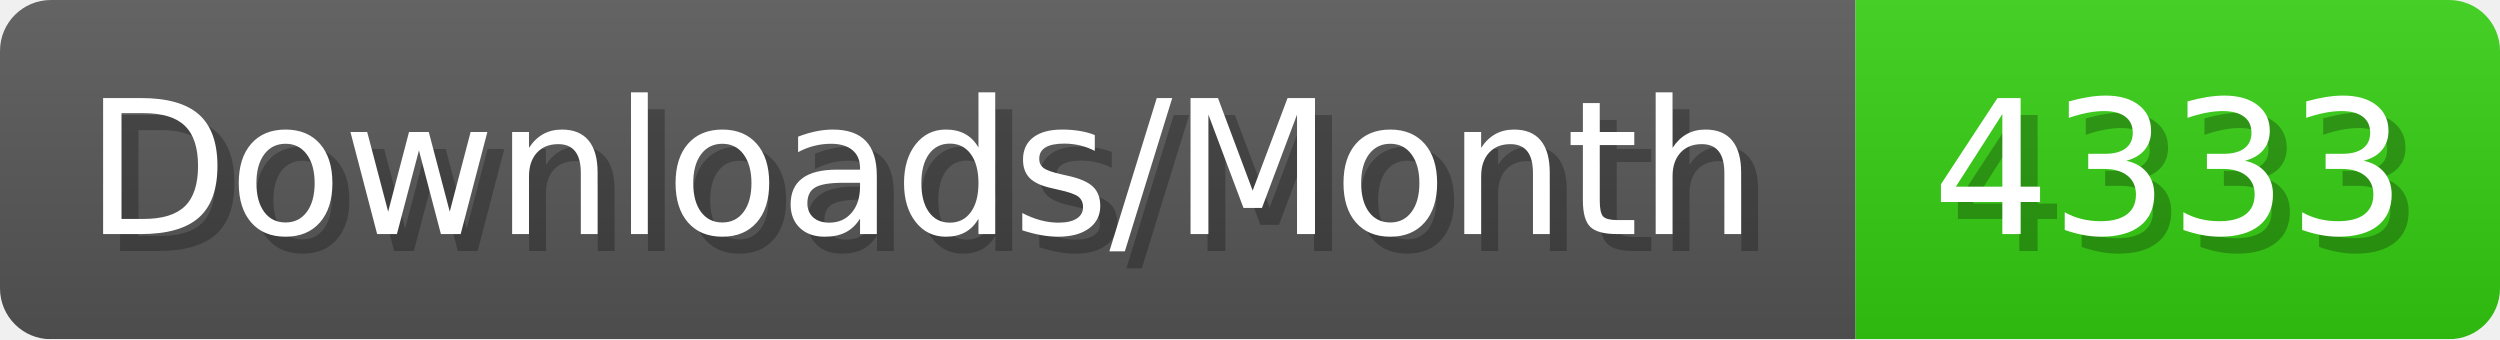
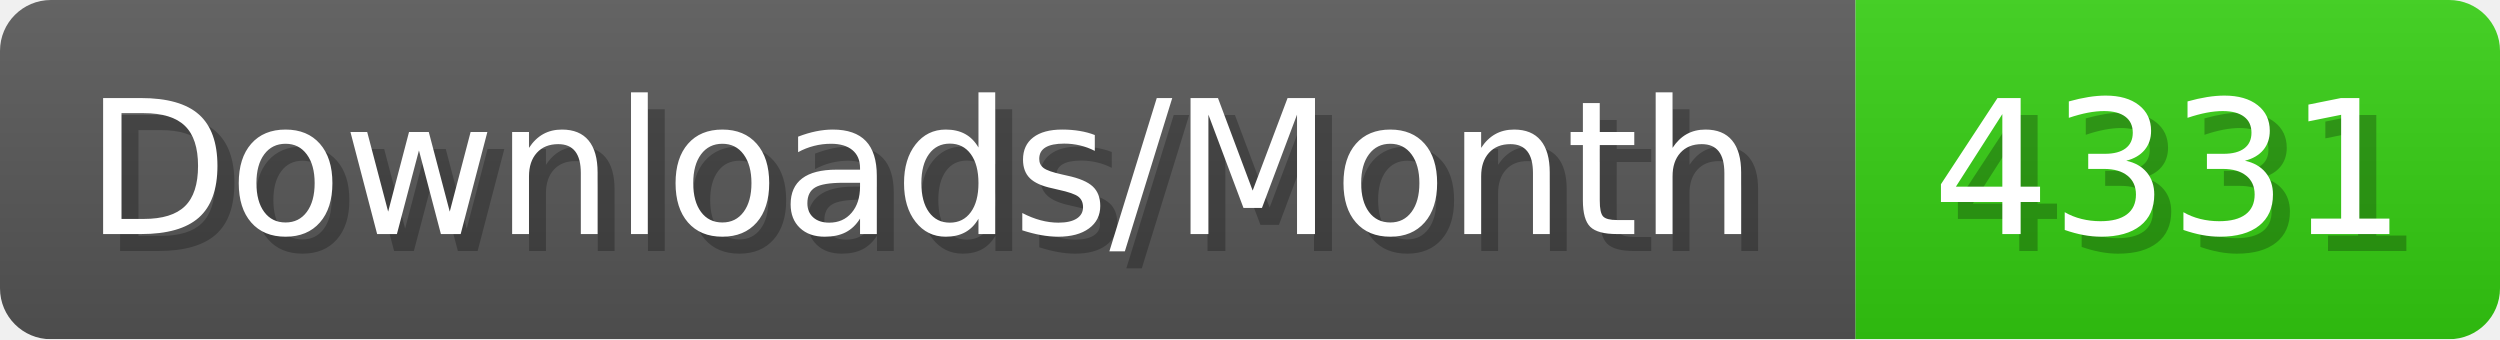
- <svg xmlns="http://www.w3.org/2000/svg" width="147.4" height="20" viewBox="0 0 1474 200" role="img" aria-label="Downloads/Month: 4333">
+ <svg xmlns="http://www.w3.org/2000/svg" width="147.4" height="20" viewBox="0 0 1474 200" role="img" aria-label="Downloads/Month: 4331">
  <linearGradient id="YlXUI" x2="0" y2="100%">
    <stop offset="0" stop-opacity=".1" stop-color="#EEE" />
    <stop offset="1" stop-opacity=".1" />
  </linearGradient>
  <mask id="JHhop">
    <rect width="1474" height="200" rx="30" fill="#FFF" />
  </mask>
  <g mask="url(#JHhop)">
    <rect width="1094" height="200" fill="#555" />
    <rect width="380" height="200" fill="#3C1" x="1094" />
    <rect width="1474" height="200" fill="url(#YlXUI)" />
  </g>
  <g aria-hidden="true" fill="#fff" text-anchor="start" font-family="Verdana,DejaVu Sans,sans-serif" font-size="110">
    <text x="60" y="148" textLength="994" fill="#000" opacity="0.25">Downloads/Month</text>
    <text x="50" y="138" textLength="994">Downloads/Month</text>
-     <text x="1149" y="148" textLength="280" fill="#000" opacity="0.25">4333</text>
-     <text x="1139" y="138" textLength="280">4333</text>
+     <text x="1149" y="148" textLength="280" fill="#000" opacity="0.25">4331</text>
+     <text x="1139" y="138" textLength="280">4331</text>
  </g>
</svg>
